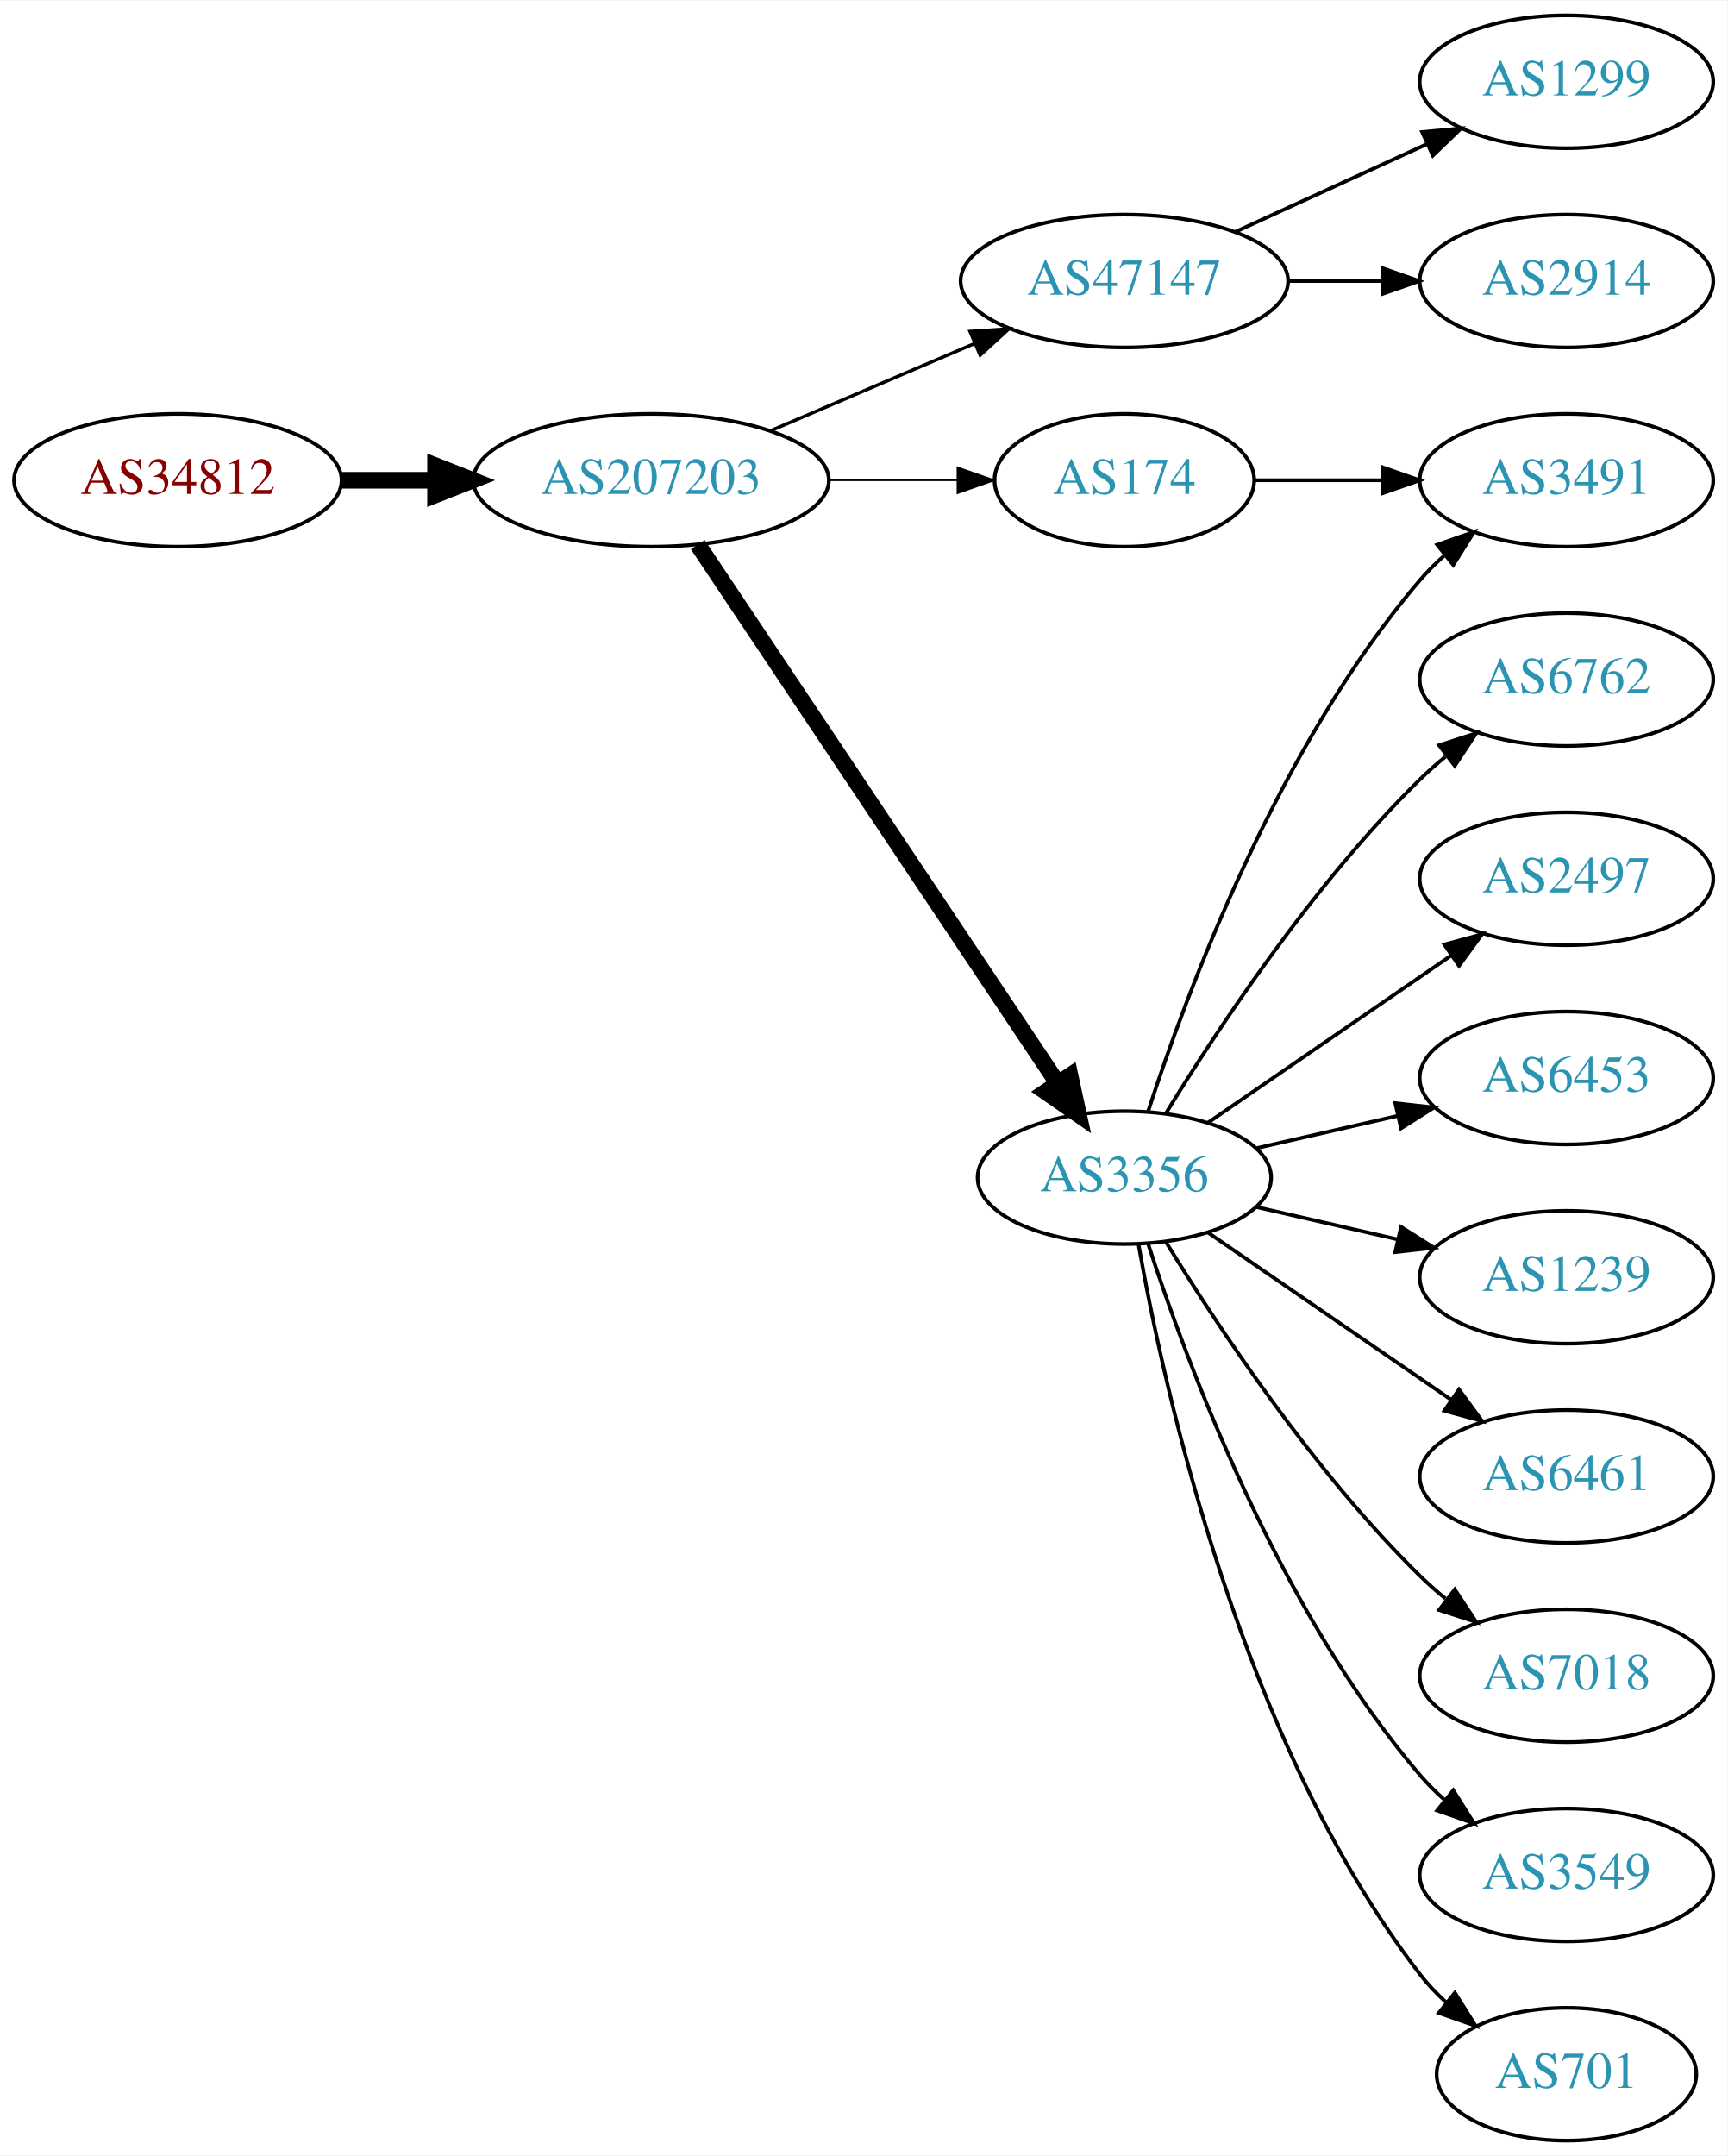
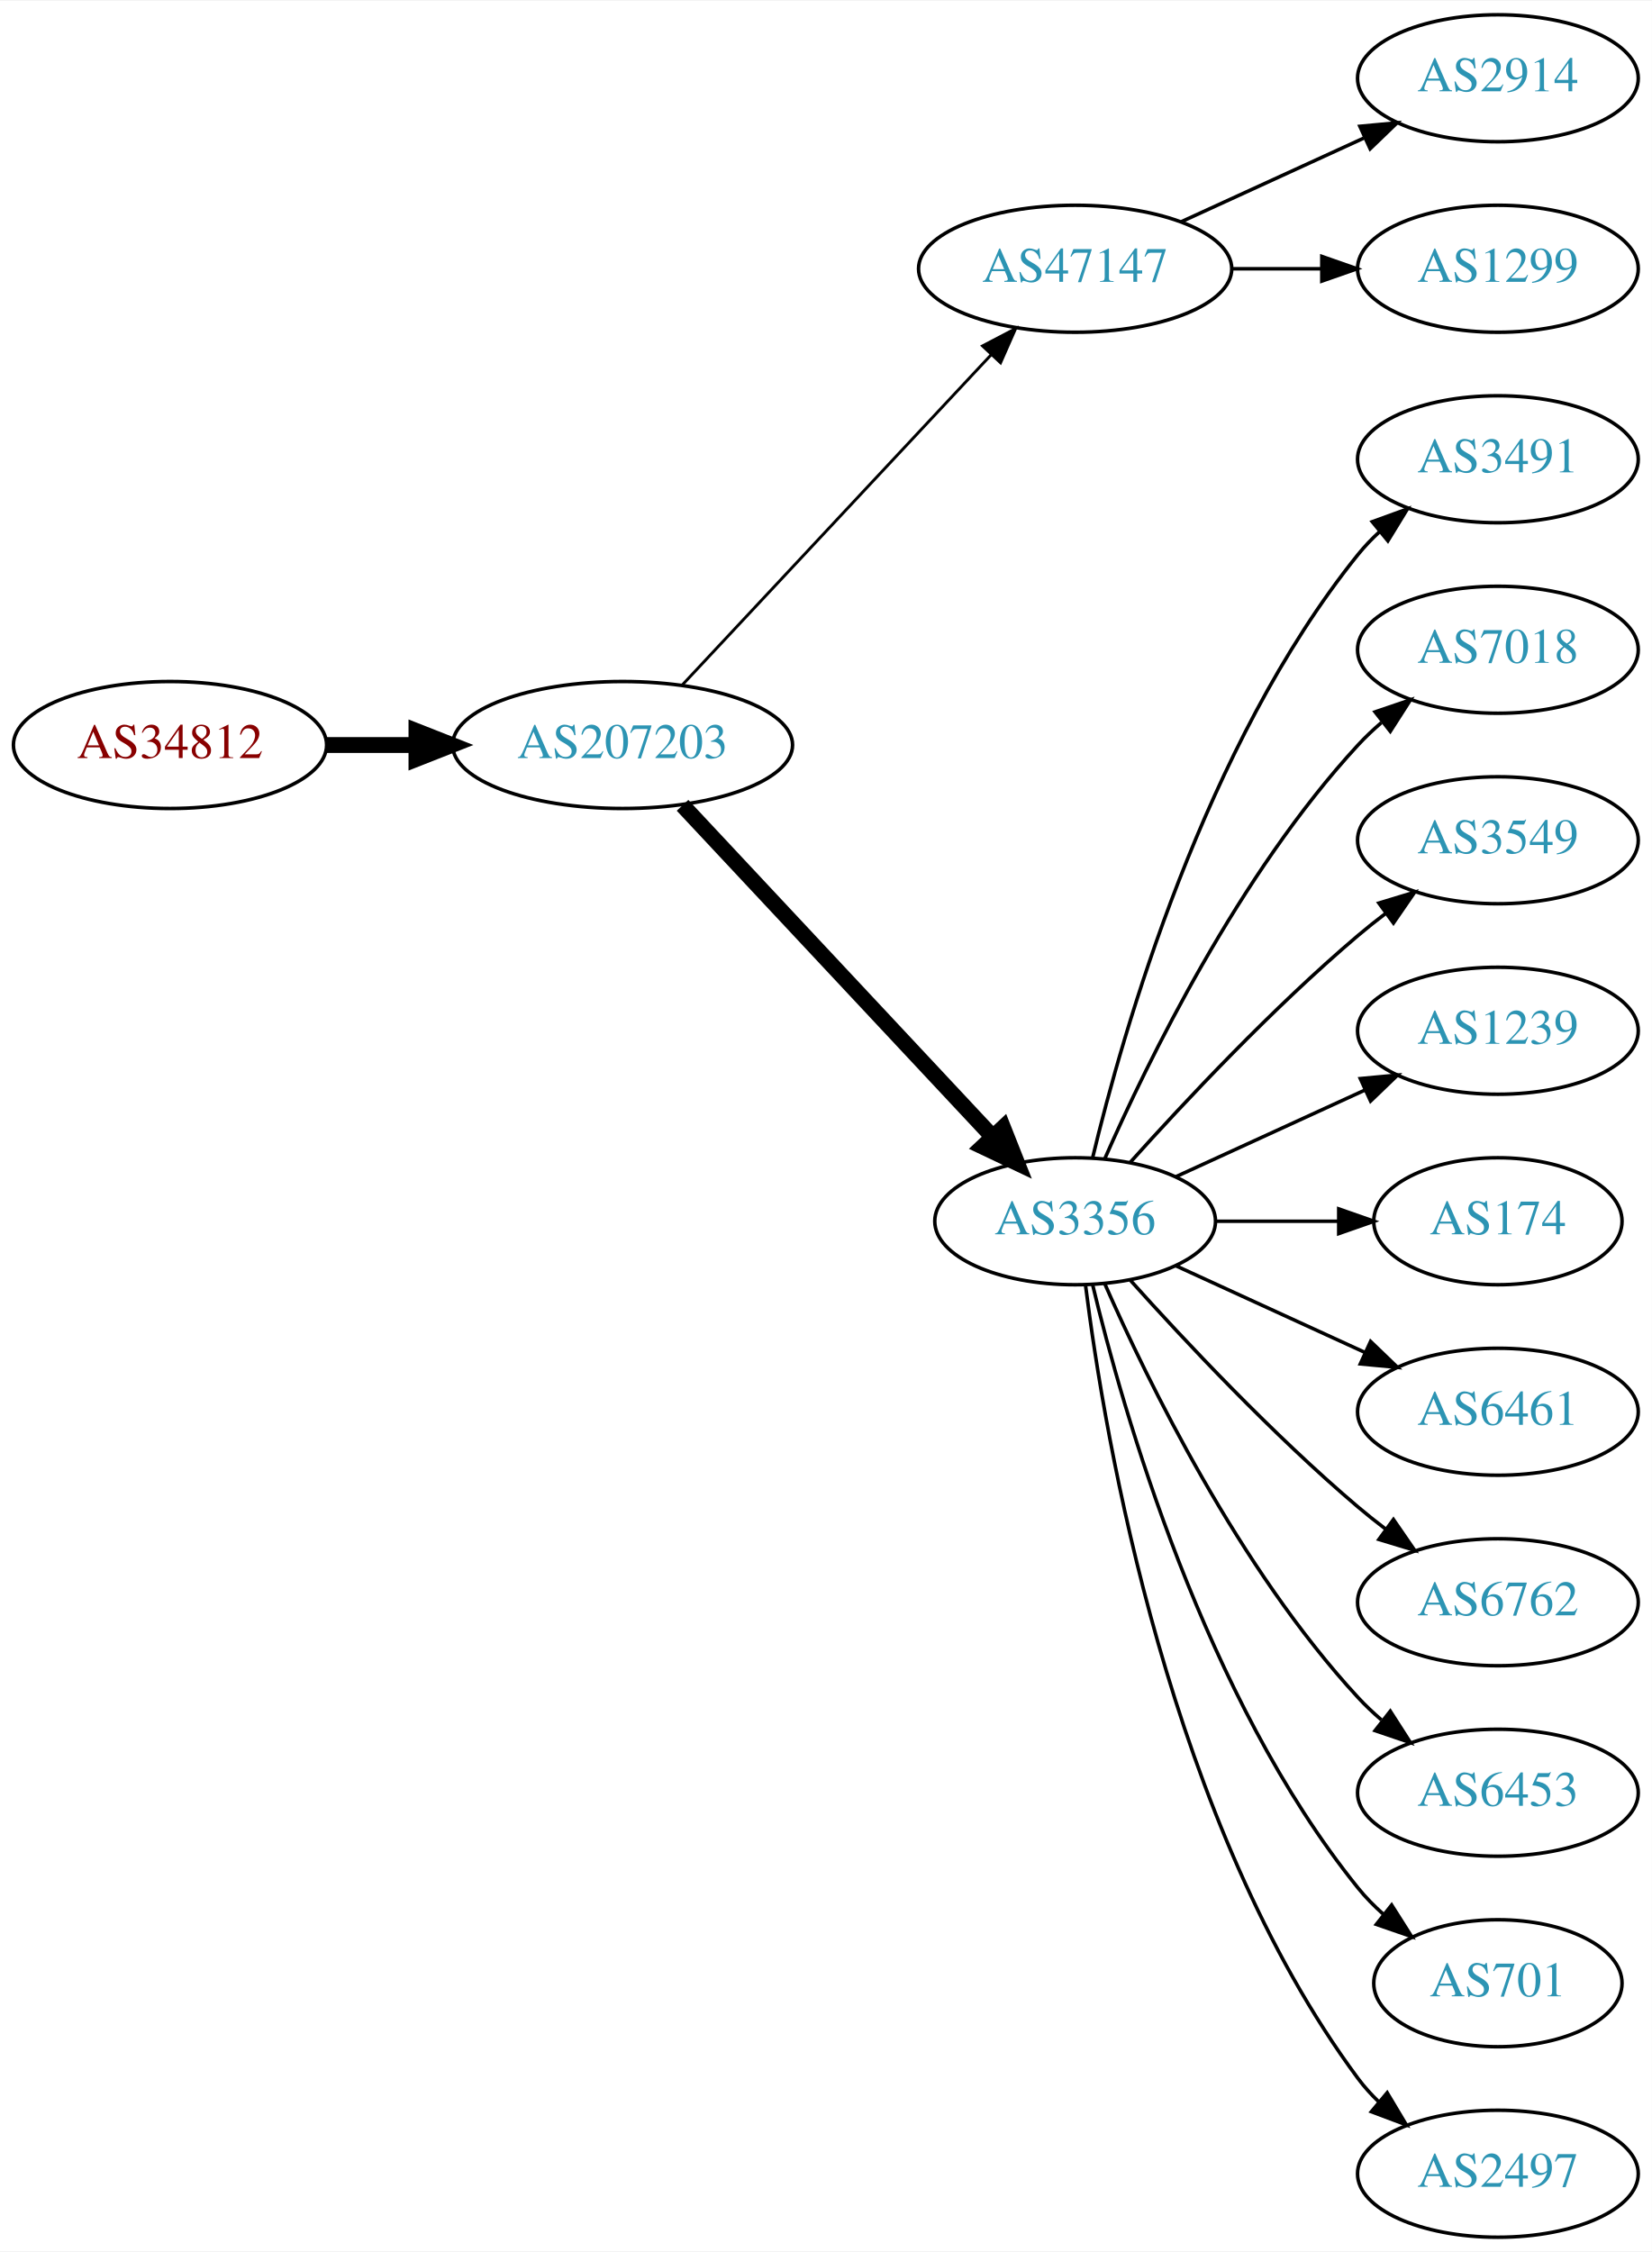
- <svg xmlns="http://www.w3.org/2000/svg" xmlns:xlink="http://www.w3.org/1999/xlink" width="468pt" height="584pt" viewBox="0.00 0.00 468.27 584.00">
-   <g id="graph0" class="graph" transform="scale(1 1) rotate(0) translate(4 580)">
-     <polygon fill="white" stroke="none" points="-4,4 -4,-580 464.269,-580 464.269,4 -4,4" />
+ <svg xmlns="http://www.w3.org/2000/svg" xmlns:xlink="http://www.w3.org/1999/xlink" width="468pt" height="638pt" viewBox="0.00 0.00 468.27 638.00">
+   <g id="graph0" class="graph" transform="scale(1 1) rotate(0) translate(4 634)">
+     <polygon fill="white" stroke="none" points="-4,4 -4,-634 464.269,-634 464.269,4 -4,4" />
    <g id="node1" class="node">
      <g id="a_node1">
        <a xlink:href="/asn/34812" xlink:title="AS34812 ~ euphoria GmbH [AT]">
-           <ellipse fill="#ffffff" stroke="black" cx="44.196" cy="-450" rx="44.393" ry="18" />
-           <text text-anchor="middle" x="44.196" y="-446.3" font-family="Times,serif" font-size="14.00" fill="#880000">AS34812</text>
+           <ellipse fill="#ffffff" stroke="black" cx="44.196" cy="-423" rx="44.393" ry="18" />
+           <text text-anchor="middle" x="44.196" y="-419.3" font-family="Times,serif" font-size="14.00" fill="#880000">AS34812</text>
        </a>
      </g>
    </g>
    <g id="node2" class="node">
      <g id="a_node2">
        <a xlink:href="/asn/207203" xlink:title="AS207203 ~ TIMEWARP IT Consulting GmbH [AT]">
-           <ellipse fill="#ffffff" stroke="black" cx="172.488" cy="-450" rx="48.192" ry="18" />
-           <text text-anchor="middle" x="172.488" y="-446.3" font-family="Times,serif" font-size="14.00" fill="#2c94b3">AS207203</text>
+           <ellipse fill="#ffffff" stroke="black" cx="172.488" cy="-423" rx="48.192" ry="18" />
+           <text text-anchor="middle" x="172.488" y="-419.3" font-family="Times,serif" font-size="14.00" fill="#2c94b3">AS207203</text>
        </a>
      </g>
    </g>
    <g id="edge1" class="edge">
-       <path fill="none" stroke="black" stroke-width="4.5" d="M88.659,-450C96.775,-450 105.373,-450 113.838,-450" />
-       <polygon fill="black" stroke="black" stroke-width="4.5" points="114.057,-453.938 124.057,-450 114.057,-446.063 114.057,-453.938" />
+       <path fill="none" stroke="black" stroke-width="4.5" d="M88.659,-423C96.775,-423 105.373,-423 113.838,-423" />
+       <polygon fill="black" stroke="black" stroke-width="4.5" points="114.057,-426.938 124.057,-423 114.057,-419.063 114.057,-426.938" />
    </g>
    <g id="node3" class="node">
      <g id="a_node3">
-         <a xlink:href="/asn/174" xlink:title="AS174 ~ Cogent Communications [US]">
-           <ellipse fill="#ffffff" stroke="black" cx="300.78" cy="-450" rx="35.194" ry="18" />
-           <text text-anchor="middle" x="300.78" y="-446.3" font-family="Times,serif" font-size="14.00" fill="#2c94b3">AS174</text>
+         <a xlink:href="/asn/47147" xlink:title="AS47147 ~ ANEXIA Internetdienstleistungs GmbH [AT]">
+           <ellipse fill="#ffffff" stroke="black" cx="300.78" cy="-558" rx="44.393" ry="18" />
+           <text text-anchor="middle" x="300.78" y="-554.3" font-family="Times,serif" font-size="14.00" fill="#2c94b3">AS47147</text>
        </a>
      </g>
    </g>
    <g id="edge2" class="edge">
-       <path fill="none" stroke="black" stroke-width="0.45" d="M220.874,-450C232.234,-450 244.322,-450 255.534,-450" />
-       <polygon fill="black" stroke="black" stroke-width="0.45" points="255.538,-453.5 265.538,-450 255.538,-446.5 255.538,-453.5" />
+       <path fill="none" stroke="black" stroke-width="0.818" d="M189.483,-440.098C211.593,-463.733 251.622,-506.522 276.894,-533.536" />
+       <polygon fill="black" stroke="black" stroke-width="0.818" points="274.527,-536.129 283.915,-541.041 279.639,-531.347 274.527,-536.129" />
    </g>
    <g id="node4" class="node">
      <g id="a_node4">
-         <a xlink:href="/asn/47147" xlink:title="AS47147 ~ ANEXIA Internetdienstleistungs GmbH [AT]">
-           <ellipse fill="#ffffff" stroke="black" cx="300.78" cy="-504" rx="44.393" ry="18" />
-           <text text-anchor="middle" x="300.78" y="-500.3" font-family="Times,serif" font-size="14.00" fill="#2c94b3">AS47147</text>
+         <a xlink:href="/asn/3356" xlink:title="AS3356 ~ Level 3 Parent, LLC [US]">
+           <ellipse fill="#ffffff" stroke="black" cx="300.78" cy="-288" rx="39.794" ry="18" />
+           <text text-anchor="middle" x="300.78" y="-284.3" font-family="Times,serif" font-size="14.00" fill="#2c94b3">AS3356</text>
        </a>
      </g>
    </g>
    <g id="edge3" class="edge">
-       <path fill="none" stroke="black" stroke-width="0.9" d="M205.031,-463.487C221.675,-470.604 242.266,-479.408 259.996,-486.989" />
-       <polygon fill="black" stroke="black" stroke-width="0.9" points="258.938,-490.343 269.508,-491.057 261.69,-483.907 258.938,-490.343" />
+       <path fill="none" stroke="black" stroke-width="4.5" d="M189.483,-405.902C211.714,-382.138 252.06,-339.01 277.307,-312.023" />
+       <polygon fill="black" stroke="black" stroke-width="4.5" points="280.353,-314.529 284.31,-304.537 274.603,-309.149 280.353,-314.529" />
    </g>
    <g id="node5" class="node">
      <g id="a_node5">
-         <a xlink:href="/asn/3356" xlink:title="AS3356 ~ Level 3 Parent, LLC [US]">
-           <ellipse fill="#ffffff" stroke="black" cx="300.78" cy="-261" rx="39.794" ry="18" />
-           <text text-anchor="middle" x="300.78" y="-257.3" font-family="Times,serif" font-size="14.00" fill="#2c94b3">AS3356</text>
+         <a xlink:href="/asn/2914" xlink:title="AS2914 ~ NTT America, Inc. [US]">
+           <ellipse fill="#ffffff" stroke="black" cx="420.622" cy="-612" rx="39.794" ry="18" />
+           <text text-anchor="middle" x="420.622" y="-608.3" font-family="Times,serif" font-size="14.00" fill="#2c94b3">AS2914</text>
        </a>
      </g>
    </g>
    <g id="edge4" class="edge">
-       <path fill="none" stroke="black" stroke-width="4.5" d="M185.143,-432.558C207.473,-399.141 256.384,-325.943 282.515,-286.837" />
-       <polygon fill="black" stroke="black" stroke-width="4.5" points="286.053,-288.629 288.335,-278.127 279.506,-284.254 286.053,-288.629" />
+       <path fill="none" stroke="black" d="M330.909,-571.348C346.521,-578.502 365.918,-587.391 382.59,-595.03" />
+       <polygon fill="black" stroke="black" points="381.493,-598.378 392.042,-599.362 384.409,-592.014 381.493,-598.378" />
    </g>
    <g id="node6" class="node">
      <g id="a_node6">
-         <a xlink:href="/asn/3491" xlink:title="AS3491 ~ PCCW Global, Inc. [US]">
-           <ellipse fill="#ffffff" stroke="black" cx="420.622" cy="-450" rx="39.794" ry="18" />
-           <text text-anchor="middle" x="420.622" y="-446.3" font-family="Times,serif" font-size="14.00" fill="#2c94b3">AS3491</text>
-         </a>
-       </g>
-     </g>
-     <g id="edge5" class="edge">
-       <path fill="none" stroke="black" d="M336.181,-450C347.005,-450 359.173,-450 370.8,-450" />
-       <polygon fill="black" stroke="black" points="370.831,-453.5 380.831,-450 370.831,-446.5 370.831,-453.5" />
-     </g>
-     <g id="node7" class="node">
-       <g id="a_node7">
        <a xlink:href="/asn/1299" xlink:title="AS1299 ~ Telia Carrier [EU]">
          <ellipse fill="#ffffff" stroke="black" cx="420.622" cy="-558" rx="39.794" ry="18" />
          <text text-anchor="middle" x="420.622" y="-554.3" font-family="Times,serif" font-size="14.00" fill="#2c94b3">AS1299</text>
        </a>
      </g>
    </g>
+     <g id="edge5" class="edge">
+       <path fill="none" stroke="black" d="M344.991,-558C353.303,-558 362.066,-558 370.548,-558" />
+       <polygon fill="black" stroke="black" points="370.707,-561.5 380.707,-558 370.707,-554.5 370.707,-561.5" />
+     </g>
+     <g id="node7" class="node">
+       <g id="a_node7">
+         <a xlink:href="/asn/3491" xlink:title="AS3491 ~ PCCW Global, Inc. [US]">
+           <ellipse fill="#ffffff" stroke="black" cx="420.622" cy="-504" rx="39.794" ry="18" />
+           <text text-anchor="middle" x="420.622" y="-500.3" font-family="Times,serif" font-size="14.00" fill="#2c94b3">AS3491</text>
+         </a>
+       </g>
+     </g>
    <g id="edge6" class="edge">
-       <path fill="none" stroke="black" d="M330.909,-517.348C346.521,-524.502 365.918,-533.391 382.59,-541.03" />
-       <polygon fill="black" stroke="black" points="381.493,-544.378 392.042,-545.362 384.409,-538.014 381.493,-544.378" />
+       <path fill="none" stroke="black" d="M305.706,-305.882C314.265,-341.609 337.413,-423.008 380.976,-477 382.807,-479.269 384.876,-481.43 387.083,-483.468" />
+       <polygon fill="black" stroke="black" points="385.006,-486.291 394.965,-489.906 389.434,-480.869 385.006,-486.291" />
    </g>
    <g id="node8" class="node">
      <g id="a_node8">
-         <a xlink:href="/asn/2914" xlink:title="AS2914 ~ NTT America, Inc. [US]">
-           <ellipse fill="#ffffff" stroke="black" cx="420.622" cy="-504" rx="39.794" ry="18" />
-           <text text-anchor="middle" x="420.622" y="-500.3" font-family="Times,serif" font-size="14.00" fill="#2c94b3">AS2914</text>
+         <a xlink:href="/asn/7018" xlink:title="AS7018 ~ ATT-INTERNET4 [US]">
+           <ellipse fill="#ffffff" stroke="black" cx="420.622" cy="-450" rx="39.794" ry="18" />
+           <text text-anchor="middle" x="420.622" y="-446.3" font-family="Times,serif" font-size="14.00" fill="#2c94b3">AS7018</text>
        </a>
      </g>
    </g>
    <g id="edge7" class="edge">
-       <path fill="none" stroke="black" d="M344.991,-504C353.303,-504 362.066,-504 370.548,-504" />
-       <polygon fill="black" stroke="black" points="370.707,-507.5 380.707,-504 370.707,-500.5 370.707,-507.5" />
-     </g>
-     <g id="edge15" class="edge">
-       <path fill="none" stroke="black" d="M307.227,-278.991C317.541,-310.816 342.403,-377.927 380.976,-423 382.922,-425.274 385.1,-427.449 387.404,-429.507" />
-       <polygon fill="black" stroke="black" points="385.574,-432.524 395.573,-436.027 389.941,-427.053 385.574,-432.524" />
+       <path fill="none" stroke="black" d="M309.196,-305.761C321.264,-333.183 347.235,-386.473 380.976,-423 383.006,-425.198 385.245,-427.319 387.591,-429.34" />
+       <polygon fill="black" stroke="black" points="385.804,-432.386 395.835,-435.794 390.118,-426.874 385.804,-432.386" />
    </g>
    <g id="node9" class="node">
      <g id="a_node9">
-         <a xlink:href="/asn/1239" xlink:title="AS1239 ~ Sprint [US]">
-           <ellipse fill="#ffffff" stroke="black" cx="420.622" cy="-234" rx="39.794" ry="18" />
-           <text text-anchor="middle" x="420.622" y="-230.3" font-family="Times,serif" font-size="14.00" fill="#2c94b3">AS1239</text>
+         <a xlink:href="/asn/3549" xlink:title="AS3549 ~ Level 3 Parent, LLC [US]">
+           <ellipse fill="#ffffff" stroke="black" cx="420.622" cy="-396" rx="39.794" ry="18" />
+           <text text-anchor="middle" x="420.622" y="-392.3" font-family="Times,serif" font-size="14.00" fill="#2c94b3">AS3549</text>
        </a>
      </g>
    </g>
    <g id="edge8" class="edge">
-       <path fill="none" stroke="black" d="M336.499,-253.045C348.499,-250.296 362.12,-247.175 374.812,-244.267" />
-       <polygon fill="black" stroke="black" points="375.778,-247.636 384.744,-241.991 374.215,-240.813 375.778,-247.636" />
+       <path fill="none" stroke="black" d="M316.426,-304.725C331.727,-321.765 356.824,-348.523 380.976,-369 383.473,-371.117 386.133,-373.232 388.845,-375.293" />
+       <polygon fill="black" stroke="black" points="386.882,-378.194 397.021,-381.266 391.011,-372.541 386.882,-378.194" />
    </g>
    <g id="node10" class="node">
      <g id="a_node10">
-         <a xlink:href="/asn/6461" xlink:title="AS6461 ~ Zayo Bandwidth [US]">
-           <ellipse fill="#ffffff" stroke="black" cx="420.622" cy="-180" rx="39.794" ry="18" />
-           <text text-anchor="middle" x="420.622" y="-176.3" font-family="Times,serif" font-size="14.00" fill="#2c94b3">AS6461</text>
+         <a xlink:href="/asn/1239" xlink:title="AS1239 ~ Sprint [US]">
+           <ellipse fill="#ffffff" stroke="black" cx="420.622" cy="-342" rx="39.794" ry="18" />
+           <text text-anchor="middle" x="420.622" y="-338.3" font-family="Times,serif" font-size="14.00" fill="#2c94b3">AS1239</text>
        </a>
      </g>
    </g>
    <g id="edge9" class="edge">
-       <path fill="none" stroke="black" d="M323.394,-246.143C341.882,-233.435 368.696,-215.005 389.326,-200.825" />
-       <polygon fill="black" stroke="black" points="391.488,-203.586 397.746,-195.037 387.522,-197.817 391.488,-203.586" />
+       <path fill="none" stroke="black" d="M329.409,-300.661C345.366,-307.973 365.636,-317.261 382.919,-325.181" />
+       <polygon fill="black" stroke="black" points="381.617,-328.435 392.167,-329.419 384.534,-322.071 381.617,-328.435" />
    </g>
    <g id="node11" class="node">
      <g id="a_node11">
-         <a xlink:href="/asn/7018" xlink:title="AS7018 ~ AT&amp;T Services, Inc. [US]">
-           <ellipse fill="#ffffff" stroke="black" cx="420.622" cy="-126" rx="39.794" ry="18" />
-           <text text-anchor="middle" x="420.622" y="-122.3" font-family="Times,serif" font-size="14.00" fill="#2c94b3">AS7018</text>
+         <a xlink:href="/asn/174" xlink:title="AS174 ~ Cogent Communications [US]">
+           <ellipse fill="#ffffff" stroke="black" cx="420.622" cy="-288" rx="35.194" ry="18" />
+           <text text-anchor="middle" x="420.622" y="-284.3" font-family="Times,serif" font-size="14.00" fill="#2c94b3">AS174</text>
        </a>
      </g>
    </g>
    <g id="edge10" class="edge">
-       <path fill="none" stroke="black" d="M312.045,-243.56C325.854,-221.009 352.043,-181.278 380.976,-153 383.116,-150.908 385.433,-148.863 387.833,-146.894" />
-       <polygon fill="black" stroke="black" points="390.343,-149.382 396.175,-140.536 386.1,-143.815 390.343,-149.382" />
+       <path fill="none" stroke="black" d="M340.692,-288C351.779,-288 363.939,-288 375.321,-288" />
+       <polygon fill="black" stroke="black" points="375.503,-291.5 385.503,-288 375.503,-284.5 375.503,-291.5" />
    </g>
    <g id="node12" class="node">
      <g id="a_node12">
-         <a xlink:href="/asn/3549" xlink:title="AS3549 ~ Level 3 Parent, LLC [US]">
-           <ellipse fill="#ffffff" stroke="black" cx="420.622" cy="-72" rx="39.794" ry="18" />
-           <text text-anchor="middle" x="420.622" y="-68.3" font-family="Times,serif" font-size="14.00" fill="#2c94b3">AS3549</text>
+         <a xlink:href="/asn/6461" xlink:title="AS6461 ~ Zayo Bandwidth [US]">
+           <ellipse fill="#ffffff" stroke="black" cx="420.622" cy="-234" rx="39.794" ry="18" />
+           <text text-anchor="middle" x="420.622" y="-230.3" font-family="Times,serif" font-size="14.00" fill="#2c94b3">AS6461</text>
        </a>
      </g>
    </g>
    <g id="edge11" class="edge">
-       <path fill="none" stroke="black" d="M307.227,-243.009C317.541,-211.184 342.403,-144.073 380.976,-99 382.922,-96.726 385.1,-94.551 387.404,-92.493" />
-       <polygon fill="black" stroke="black" points="389.941,-94.947 395.573,-85.973 385.574,-89.476 389.941,-94.947" />
+       <path fill="none" stroke="black" d="M329.409,-275.339C345.366,-268.027 365.636,-258.739 382.919,-250.819" />
+       <polygon fill="black" stroke="black" points="384.534,-253.929 392.167,-246.581 381.617,-247.565 384.534,-253.929" />
    </g>
    <g id="node13" class="node">
      <g id="a_node13">
-         <a xlink:href="/asn/701" xlink:title="AS701 ~ UUNET [US]">
-           <ellipse fill="#ffffff" stroke="black" cx="420.622" cy="-18" rx="35.194" ry="18" />
-           <text text-anchor="middle" x="420.622" y="-14.3" font-family="Times,serif" font-size="14.00" fill="#2c94b3">AS701</text>
+         <a xlink:href="/asn/6762" xlink:title="AS6762 ~ TELECOM ITALIA SPARKLE S.p.A. [IT]">
+           <ellipse fill="#ffffff" stroke="black" cx="420.622" cy="-180" rx="39.794" ry="18" />
+           <text text-anchor="middle" x="420.622" y="-176.3" font-family="Times,serif" font-size="14.00" fill="#2c94b3">AS6762</text>
        </a>
      </g>
    </g>
    <g id="edge12" class="edge">
-       <path fill="none" stroke="black" d="M304.598,-243.01C311.526,-203.565 332.482,-107.975 380.976,-45 383.023,-42.341 385.406,-39.842 387.964,-37.518" />
-       <polygon fill="black" stroke="black" points="390.377,-40.07 396.006,-31.094 386.008,-34.601 390.377,-40.07" />
+       <path fill="none" stroke="black" d="M316.426,-271.275C331.727,-254.235 356.824,-227.477 380.976,-207 383.473,-204.883 386.133,-202.768 388.845,-200.707" />
+       <polygon fill="black" stroke="black" points="391.011,-203.459 397.021,-194.734 386.882,-197.806 391.011,-203.459" />
    </g>
    <g id="node14" class="node">
      <g id="a_node14">
-         <a xlink:href="/asn/6762" xlink:title="AS6762 ~ TELECOM ITALIA SPARKLE S.p.A. [IT]">
-           <ellipse fill="#ffffff" stroke="black" cx="420.622" cy="-396" rx="39.794" ry="18" />
-           <text text-anchor="middle" x="420.622" y="-392.3" font-family="Times,serif" font-size="14.00" fill="#2c94b3">AS6762</text>
+         <a xlink:href="/asn/6453" xlink:title="AS6453 ~ TATA COMMUNICATIONS (AMERICA) INC [US]">
+           <ellipse fill="#ffffff" stroke="black" cx="420.622" cy="-126" rx="39.794" ry="18" />
+           <text text-anchor="middle" x="420.622" y="-122.3" font-family="Times,serif" font-size="14.00" fill="#2c94b3">AS6453</text>
        </a>
      </g>
    </g>
    <g id="edge13" class="edge">
-       <path fill="none" stroke="black" d="M312.045,-278.44C325.854,-300.991 352.043,-340.722 380.976,-369 383.116,-371.092 385.433,-373.137 387.833,-375.106" />
-       <polygon fill="black" stroke="black" points="386.1,-378.185 396.175,-381.464 390.343,-372.618 386.1,-378.185" />
+       <path fill="none" stroke="black" d="M309.196,-270.239C321.264,-242.817 347.235,-189.527 380.976,-153 383.006,-150.802 385.245,-148.681 387.591,-146.66" />
+       <polygon fill="black" stroke="black" points="390.118,-149.126 395.835,-140.206 385.804,-143.614 390.118,-149.126" />
    </g>
    <g id="node15" class="node">
      <g id="a_node15">
-         <a xlink:href="/asn/2497" xlink:title="AS2497 ~ Internet Initiative Japan Inc. [JP]">
-           <ellipse fill="#ffffff" stroke="black" cx="420.622" cy="-342" rx="39.794" ry="18" />
-           <text text-anchor="middle" x="420.622" y="-338.3" font-family="Times,serif" font-size="14.00" fill="#2c94b3">AS2497</text>
+         <a xlink:href="/asn/701" xlink:title="AS701 ~ UUNET [US]">
+           <ellipse fill="#ffffff" stroke="black" cx="420.622" cy="-72" rx="35.194" ry="18" />
+           <text text-anchor="middle" x="420.622" y="-68.3" font-family="Times,serif" font-size="14.00" fill="#2c94b3">AS701</text>
        </a>
      </g>
    </g>
    <g id="edge14" class="edge">
-       <path fill="none" stroke="black" d="M323.394,-275.857C341.882,-288.565 368.696,-306.995 389.326,-321.175" />
-       <polygon fill="black" stroke="black" points="387.522,-324.183 397.746,-326.963 391.488,-318.414 387.522,-324.183" />
+       <path fill="none" stroke="black" d="M305.706,-270.118C314.265,-234.391 337.413,-152.992 380.976,-99 383.083,-96.388 385.506,-93.921 388.091,-91.618" />
+       <polygon fill="black" stroke="black" points="390.501,-94.174 396.172,-85.225 386.158,-88.684 390.501,-94.174" />
    </g>
    <g id="node16" class="node">
      <g id="a_node16">
-         <a xlink:href="/asn/6453" xlink:title="AS6453 ~ TATA COMMUNICATIONS (AMERICA) INC [US]">
-           <ellipse fill="#ffffff" stroke="black" cx="420.622" cy="-288" rx="39.794" ry="18" />
-           <text text-anchor="middle" x="420.622" y="-284.3" font-family="Times,serif" font-size="14.00" fill="#2c94b3">AS6453</text>
+         <a xlink:href="/asn/2497" xlink:title="AS2497 ~ Internet Initiative Japan Inc. [JP]">
+           <ellipse fill="#ffffff" stroke="black" cx="420.622" cy="-18" rx="39.794" ry="18" />
+           <text text-anchor="middle" x="420.622" y="-14.3" font-family="Times,serif" font-size="14.00" fill="#2c94b3">AS2497</text>
        </a>
      </g>
    </g>
-     <g id="edge16" class="edge">
-       <path fill="none" stroke="black" d="M336.499,-268.955C348.499,-271.704 362.12,-274.825 374.812,-277.733" />
-       <polygon fill="black" stroke="black" points="374.215,-281.187 384.744,-280.009 375.778,-274.364 374.215,-281.187" />
+     <g id="edge15" class="edge">
+       <path fill="none" stroke="black" d="M303.739,-269.735C309.145,-226.671 327.591,-116.998 380.976,-45 382.712,-42.658 384.714,-40.445 386.874,-38.37" />
+       <polygon fill="black" stroke="black" points="389.234,-40.959 394.667,-31.863 384.747,-35.586 389.234,-40.959" />
    </g>
  </g>
</svg>
